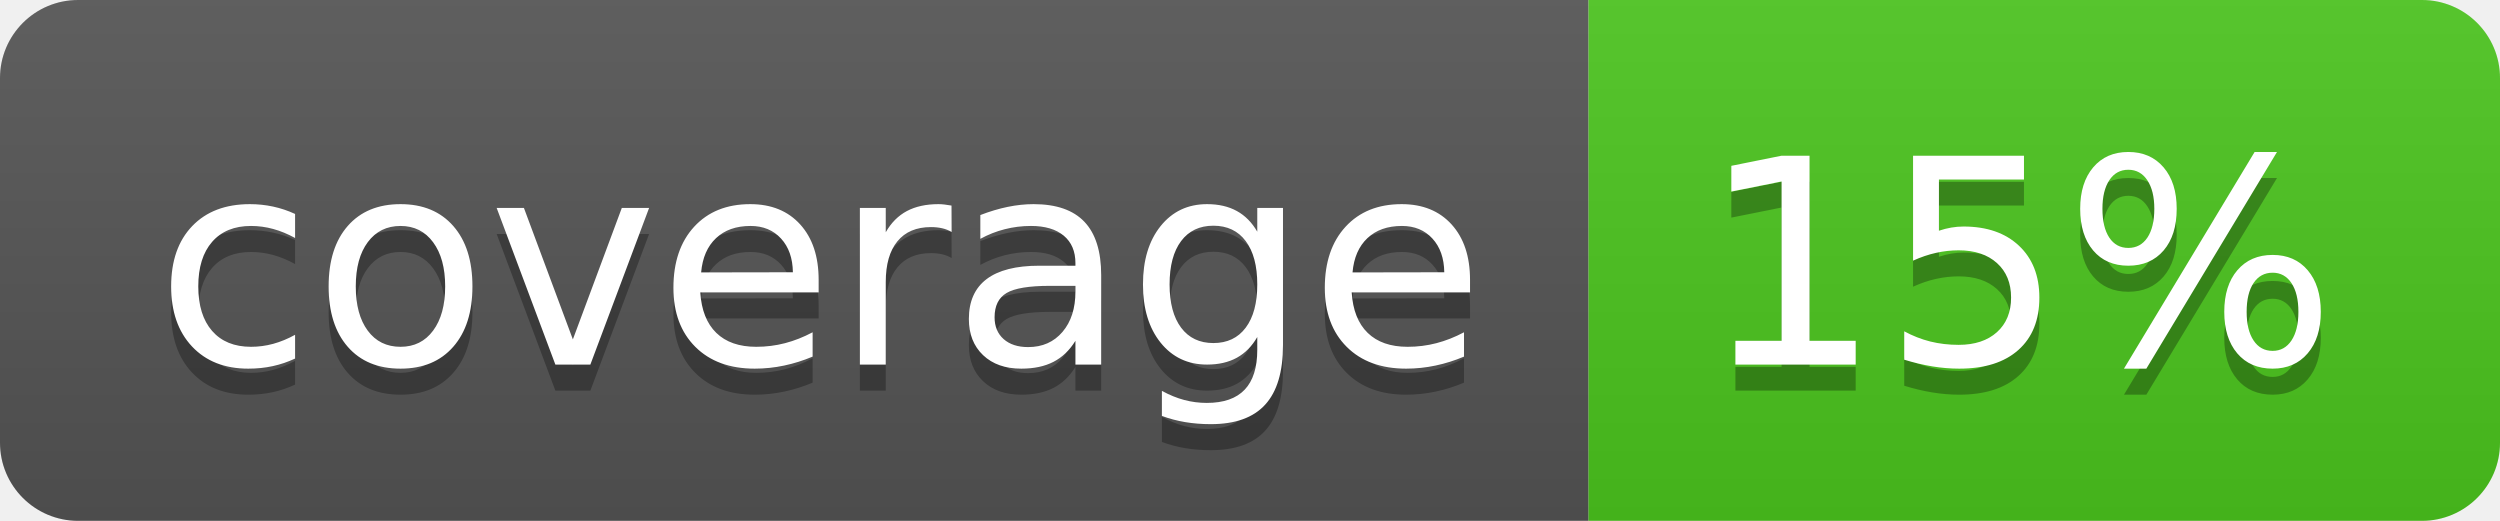
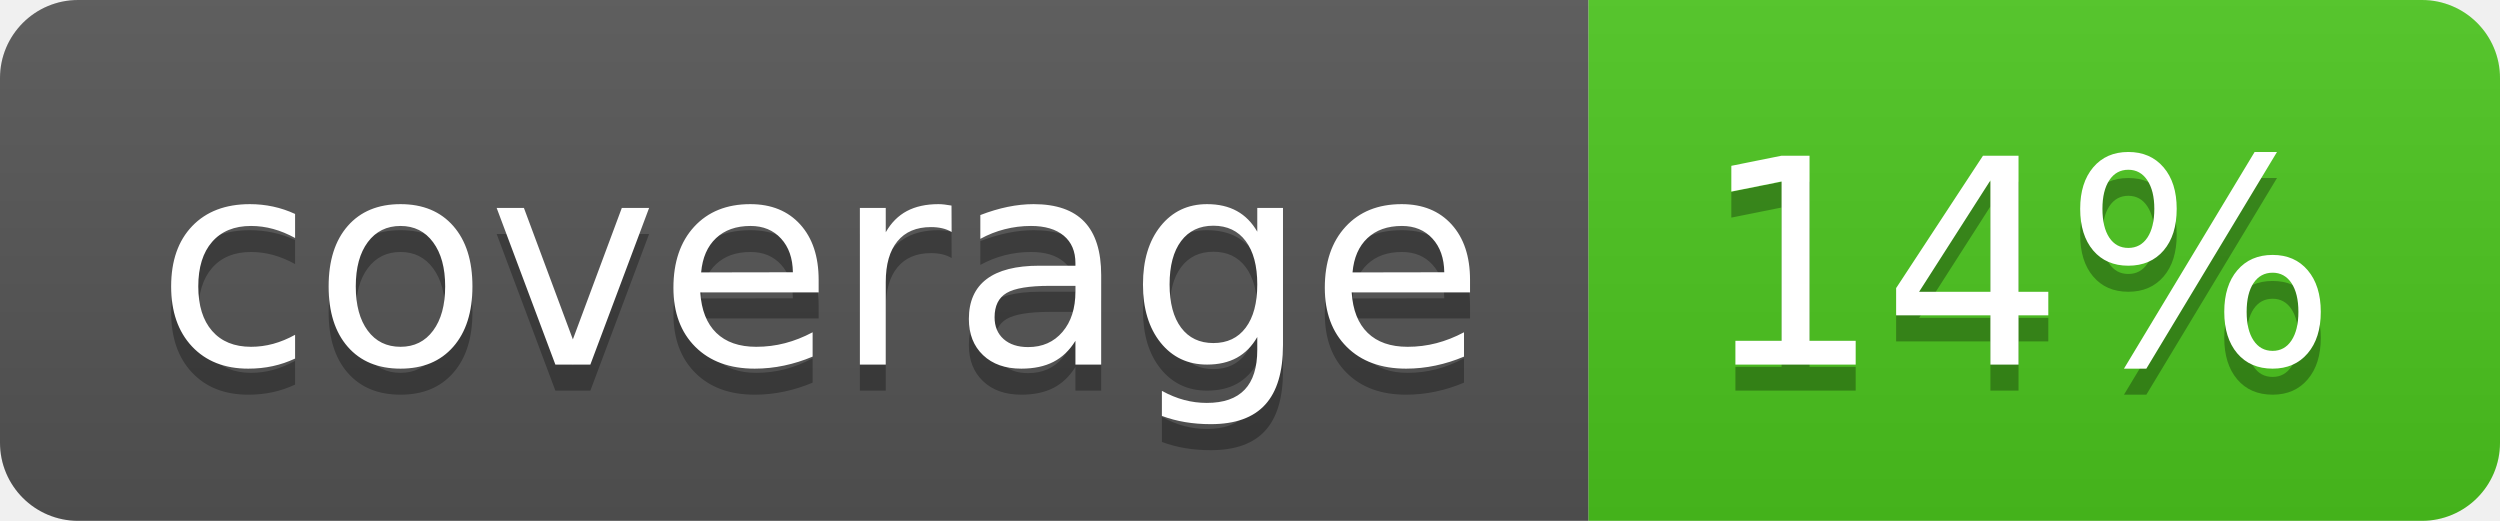
<svg xmlns="http://www.w3.org/2000/svg" width="96" height="20">
  <linearGradient id="b" x2="0" y2="100%">
    <stop offset="0" stop-color="#bbb" stop-opacity=".1" />
    <stop offset="1" stop-opacity=".1" />
  </linearGradient>
  <clipPath id="a">
    <rect width="96" height="20" rx="3" fill="#fff" />
  </clipPath>
  <g clip-path="url(#a)">
    <path fill="#555" d="M0 0h61v20H0z" />
    <path fill="#4CC61E" d="M61 0h35v20H61z" />
    <path fill="url(#b)" d="M0 0h96v20H0z" />
  </g>
  <g fill="#fff" text-anchor="middle" font-family="DejaVu Sans,Verdana,Geneva,sans-serif" font-size="110">
    <text x="315" y="150" fill="#010101" fill-opacity=".3" transform="scale(.1)" textLength="510">coverage</text>
    <text x="315" y="140" transform="scale(.1)" textLength="510">coverage</text>
-     <text x="775" y="150" fill="#010101" fill-opacity=".3" transform="scale(.1)" textLength="250">15%</text>
-     <text x="775" y="140" transform="scale(.1)" textLength="250">15%</text>
+     <text x="775" y="150" fill="#010101" fill-opacity=".3" transform="scale(.1)" textLength="250">14%</text>
+     <text x="775" y="140" transform="scale(.1)" textLength="250">14%</text>
  </g>
</svg>
